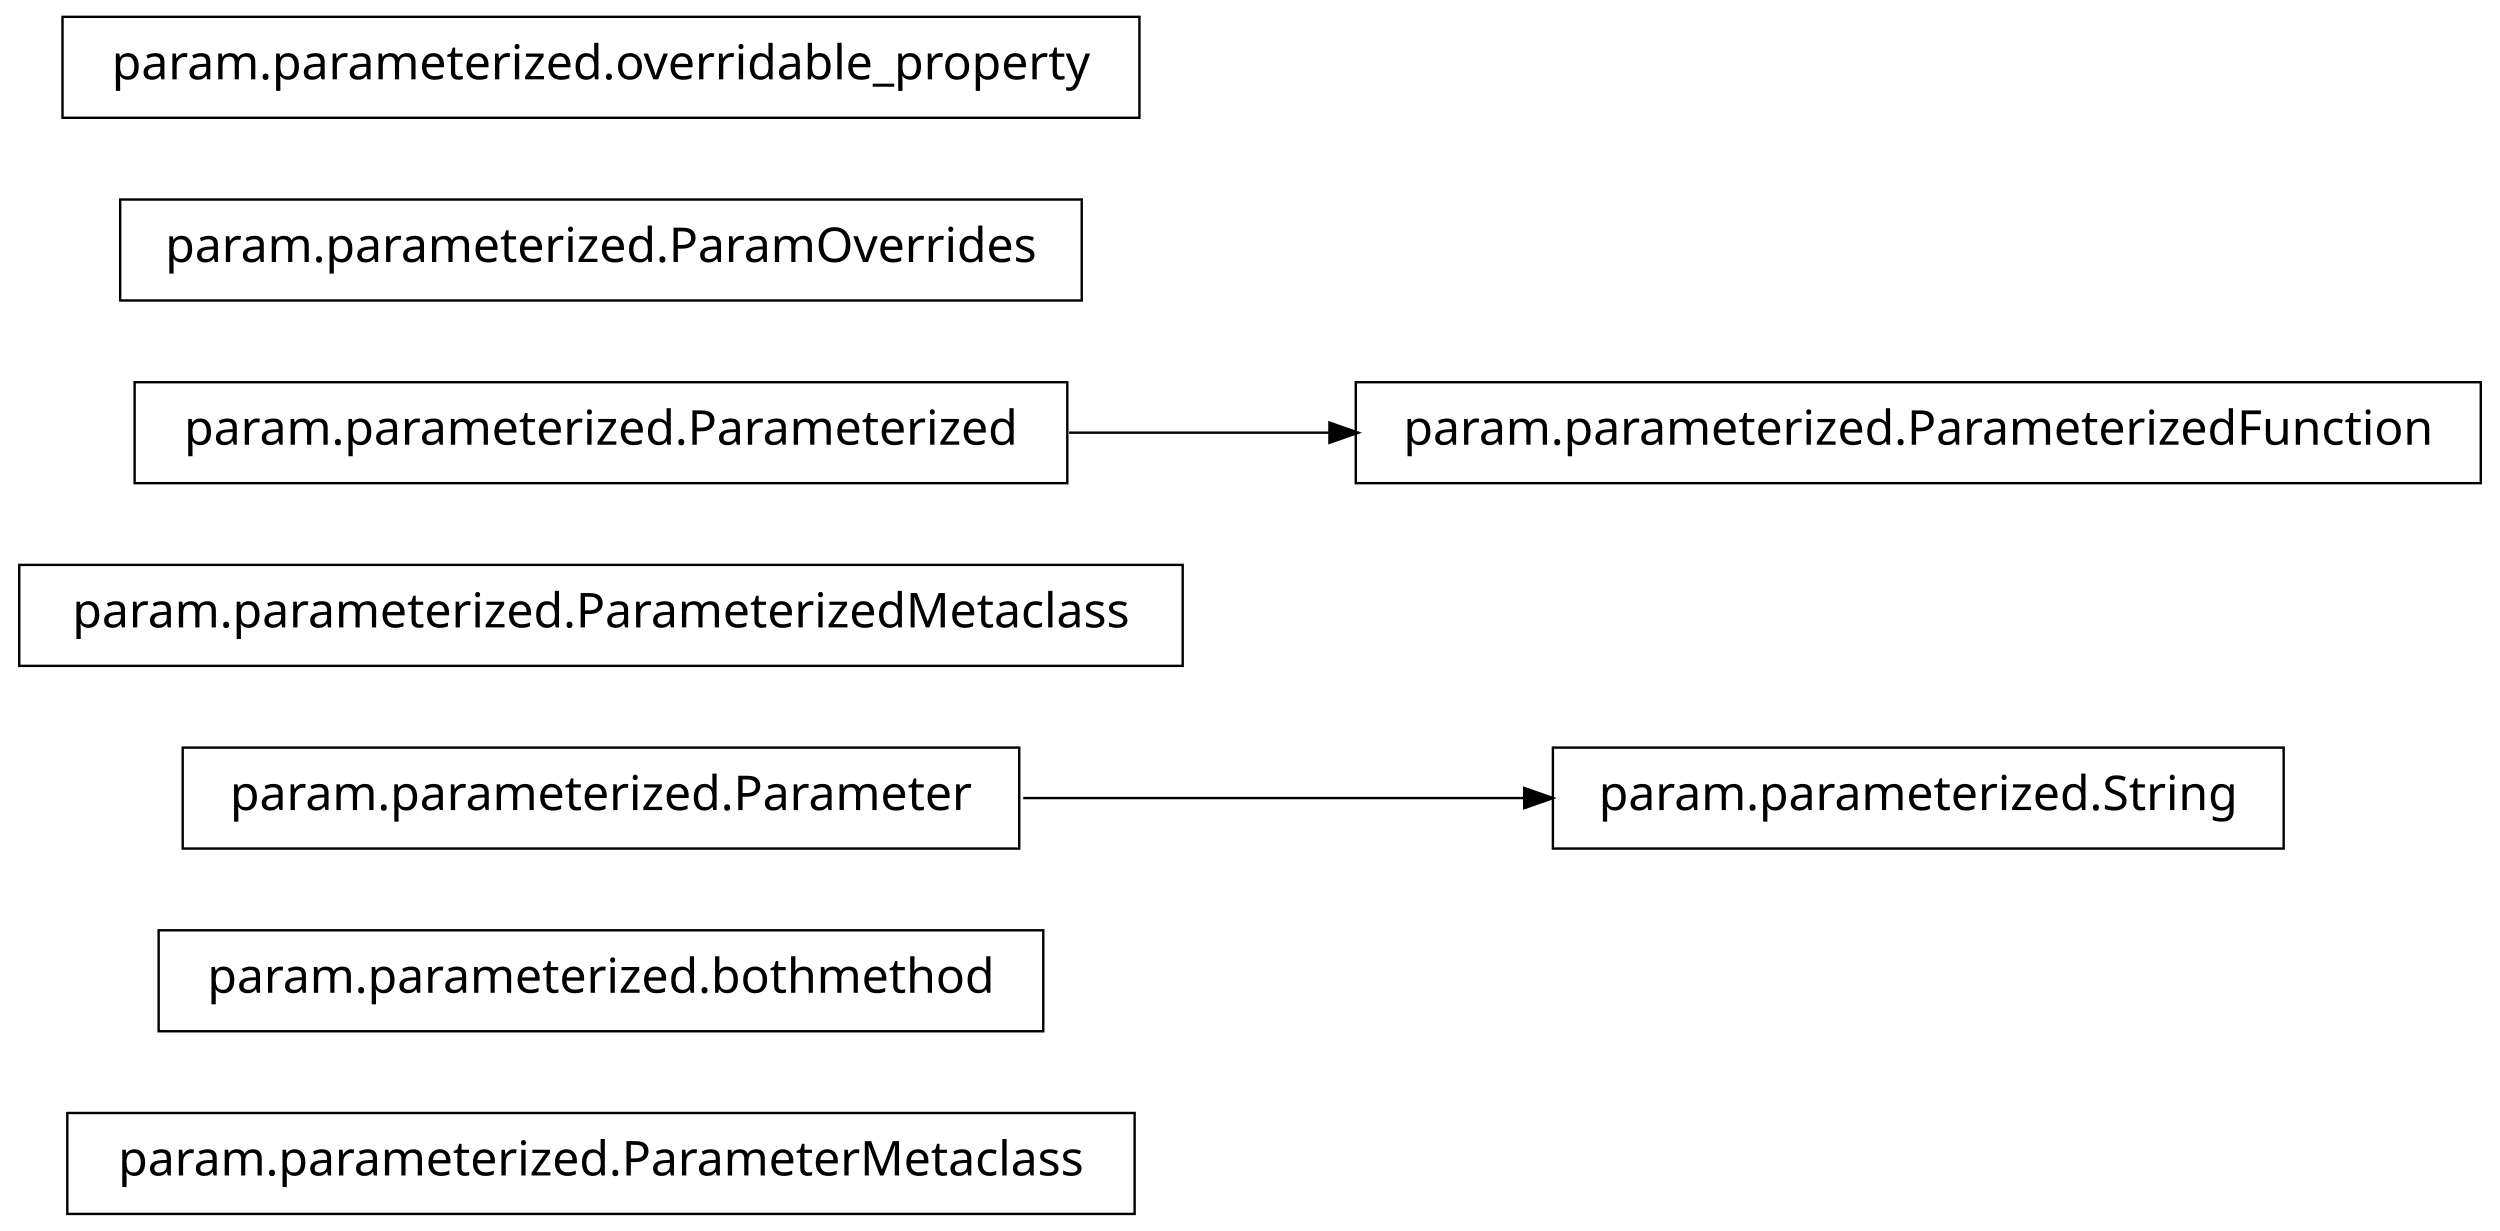
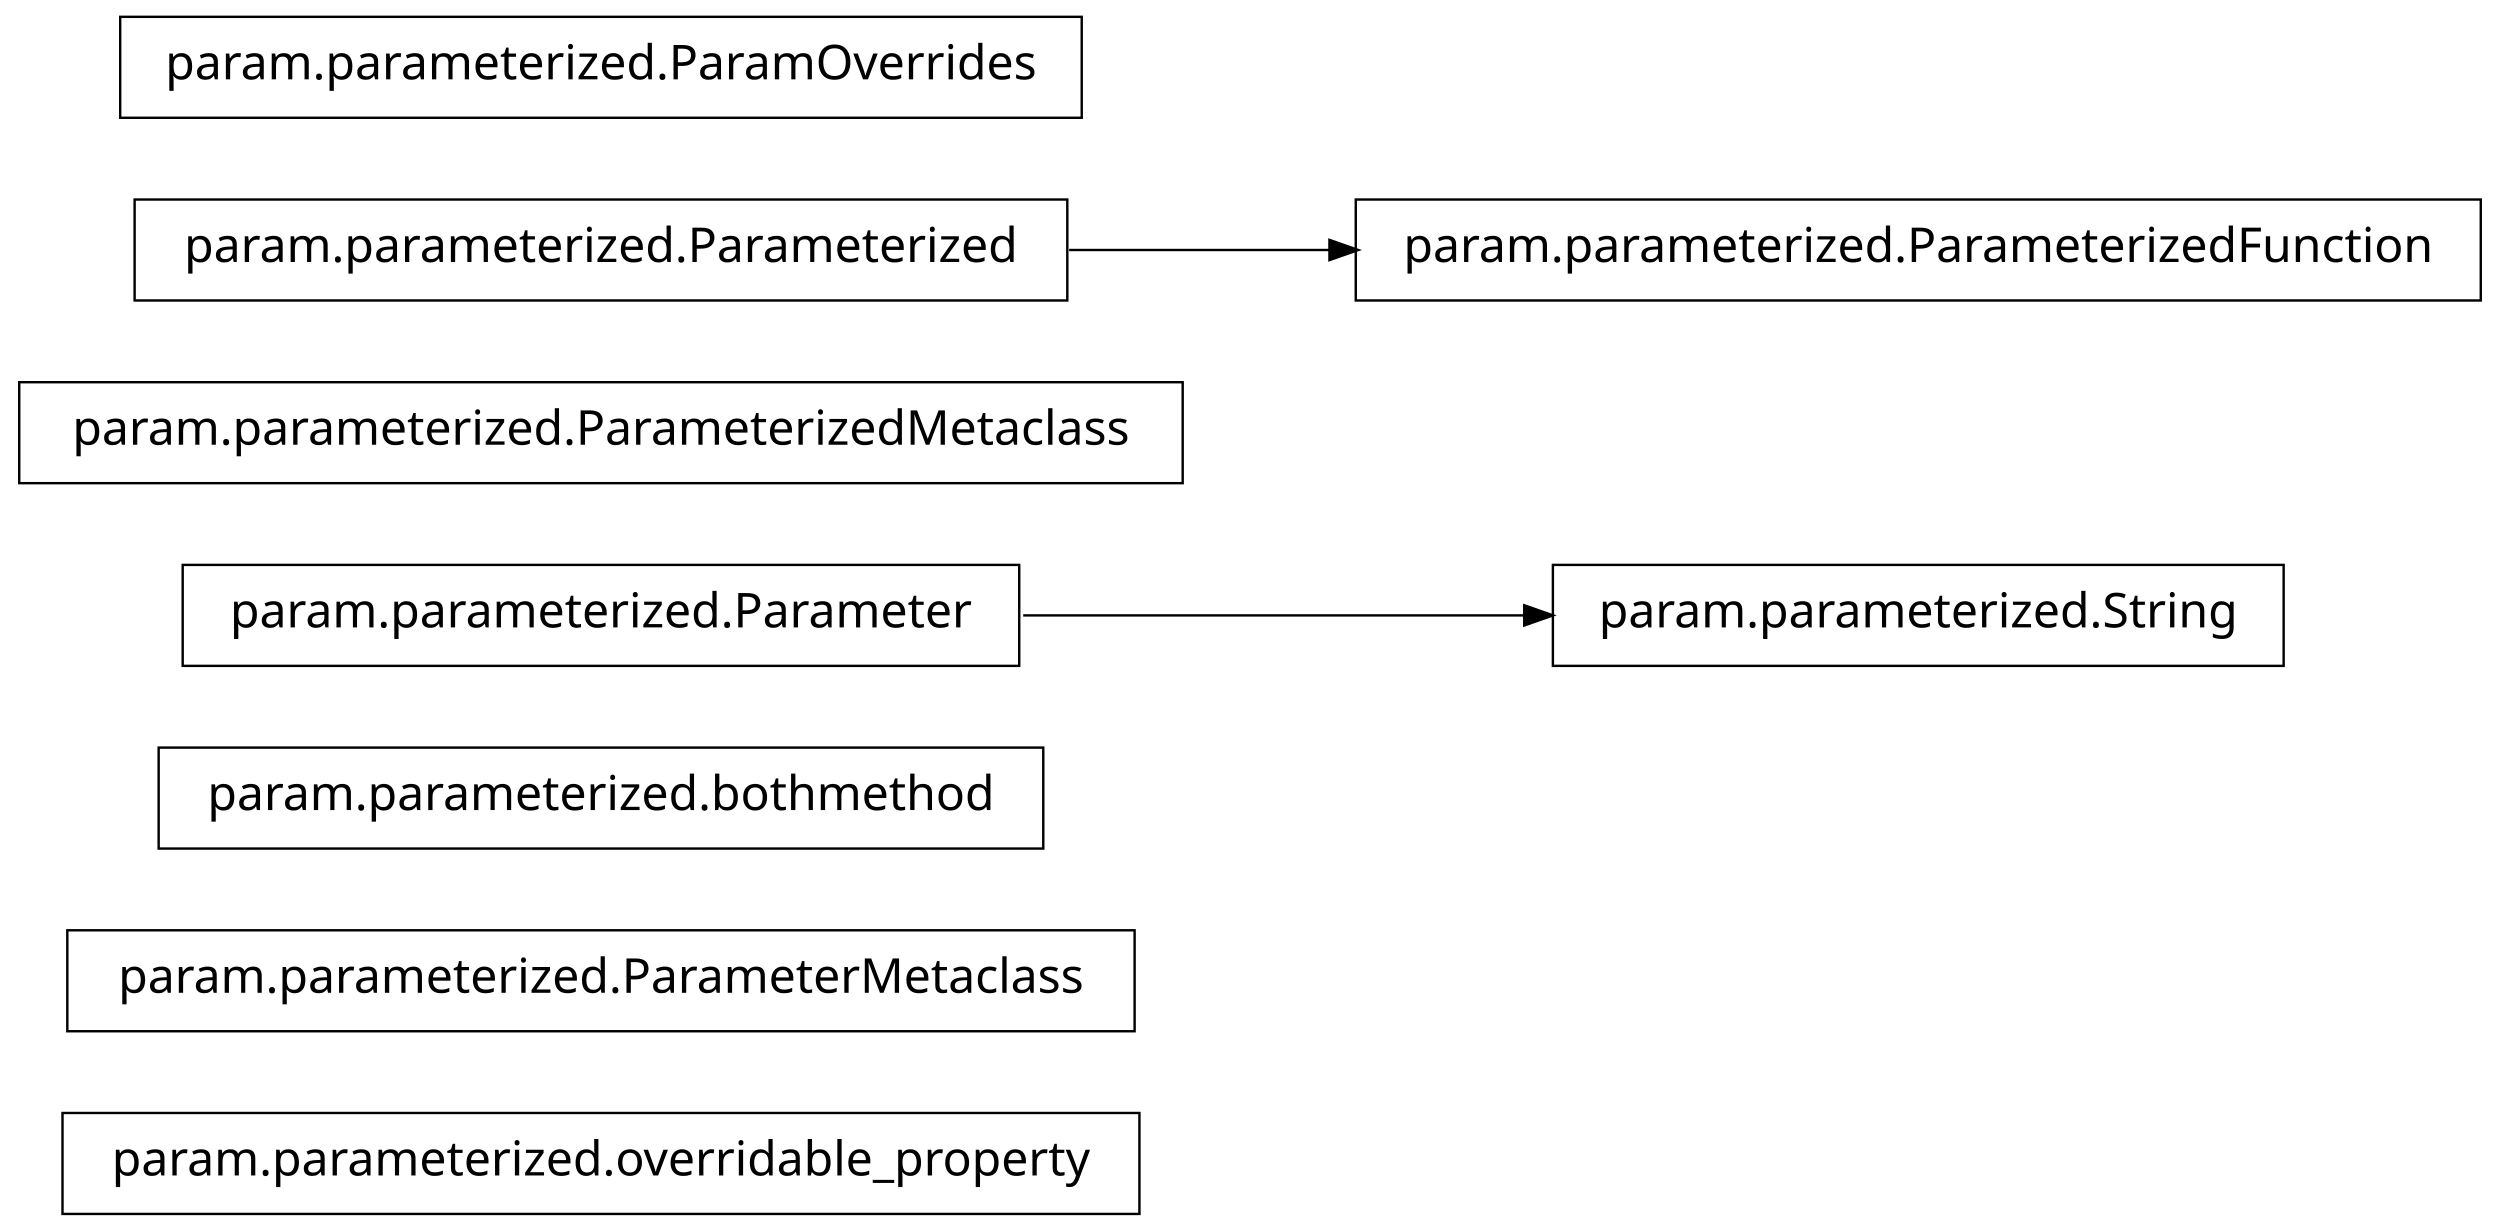
<svg xmlns="http://www.w3.org/2000/svg" width="520pt" height="256pt" viewBox="0.00 0.00 520.00 256.00">
  <g id="graph1" class="graph" transform="scale(1 1) rotate(0) translate(4 252)">
    <polygon fill="white" stroke="white" points="-4,5 -4,-252 517,-252 517,5 -4,5" />
    <g id="node1" class="node">
-       <polygon fill="none" stroke="black" stroke-width="0.5" points="232,-20.5 10,-20.5 10,0.5 232,0.5 232,-20.5" />
-       <text text-anchor="middle" x="121" y="-7.5" font-family="Vera" font-size="10.00">param.parameterized.ParameterMetaclass</text>
+       <polygon fill="none" stroke="black" stroke-width="0.5" points="233,-20.5 9,-20.5 9,0.5 233,0.5 233,-20.5" />
+       <text text-anchor="middle" x="121" y="-7.5" font-family="Vera" font-size="10.00">param.parameterized.overridable_property</text>
    </g>
    <g id="node2" class="node">
-       <polygon fill="none" stroke="black" stroke-width="0.5" points="213,-58.5 29,-58.5 29,-37.5 213,-37.5 213,-58.5" />
-       <text text-anchor="middle" x="121" y="-45.5" font-family="Vera" font-size="10.00">param.parameterized.bothmethod</text>
+       <polygon fill="none" stroke="black" stroke-width="0.5" points="232,-58.5 10,-58.5 10,-37.5 232,-37.5 232,-58.5" />
+       <text text-anchor="middle" x="121" y="-45.5" font-family="Vera" font-size="10.00">param.parameterized.ParameterMetaclass</text>
    </g>
    <g id="node3" class="node">
-       <polygon fill="none" stroke="black" stroke-width="0.5" points="208,-96.5 34,-96.5 34,-75.5 208,-75.5 208,-96.5" />
-       <text text-anchor="middle" x="121" y="-83.5" font-family="Vera" font-size="10.00">param.parameterized.Parameter</text>
+       <polygon fill="none" stroke="black" stroke-width="0.5" points="213,-96.5 29,-96.5 29,-75.5 213,-75.5 213,-96.5" />
+       <text text-anchor="middle" x="121" y="-83.5" font-family="Vera" font-size="10.00">param.parameterized.bothmethod</text>
+     </g>
+     <g id="node4" class="node">
+       <polygon fill="none" stroke="black" stroke-width="0.5" points="208,-134.5 34,-134.5 34,-113.5 208,-113.5 208,-134.5" />
+       <text text-anchor="middle" x="121" y="-121.5" font-family="Vera" font-size="10.00">param.parameterized.Parameter</text>
    </g>
    <g id="node10" class="node">
-       <polygon fill="none" stroke="black" stroke-width="0.5" points="471,-96.5 319,-96.5 319,-75.5 471,-75.5 471,-96.5" />
-       <text text-anchor="middle" x="395" y="-83.5" font-family="Vera" font-size="10.00">param.parameterized.String</text>
+       <polygon fill="none" stroke="black" stroke-width="0.5" points="471,-134.5 319,-134.5 319,-113.5 471,-113.5 471,-134.5" />
+       <text text-anchor="middle" x="395" y="-121.5" font-family="Vera" font-size="10.00">param.parameterized.String</text>
    </g>
    <g id="edge4" class="edge">
-       <path fill="none" stroke="black" stroke-width="0.5" d="M208.826,-86C242.257,-86 280.192,-86 313.057,-86" />
-       <polygon fill="black" stroke="black" points="313.286,-87.75 318.286,-86 313.286,-84.25 313.286,-87.75" />
-     </g>
-     <g id="node4" class="node">
-       <polygon fill="none" stroke="black" stroke-width="0.5" points="242,-134.5 9.9476e-14,-134.5 0,-113.5 242,-113.5 242,-134.5" />
-       <text text-anchor="middle" x="121" y="-121.5" font-family="Vera" font-size="10.00">param.parameterized.ParameterizedMetaclass</text>
+       <path fill="none" stroke="black" stroke-width="0.5" d="M208.826,-124C242.257,-124 280.192,-124 313.057,-124" />
+       <polygon fill="black" stroke="black" points="313.286,-125.75 318.286,-124 313.286,-122.25 313.286,-125.75" />
    </g>
    <g id="node5" class="node">
-       <polygon fill="none" stroke="black" stroke-width="0.5" points="218,-172.5 24,-172.5 24,-151.5 218,-151.5 218,-172.5" />
-       <text text-anchor="middle" x="121" y="-159.5" font-family="Vera" font-size="10.00">param.parameterized.Parameterized</text>
+       <polygon fill="none" stroke="black" stroke-width="0.5" points="242,-172.5 9.9476e-14,-172.5 0,-151.5 242,-151.5 242,-172.5" />
+       <text text-anchor="middle" x="121" y="-159.5" font-family="Vera" font-size="10.00">param.parameterized.ParameterizedMetaclass</text>
+     </g>
+     <g id="node6" class="node">
+       <polygon fill="none" stroke="black" stroke-width="0.5" points="218,-210.5 24,-210.5 24,-189.5 218,-189.5 218,-210.5" />
+       <text text-anchor="middle" x="121" y="-197.5" font-family="Vera" font-size="10.00">param.parameterized.Parameterized</text>
    </g>
    <g id="node8" class="node">
-       <polygon fill="none" stroke="black" stroke-width="0.5" points="512,-172.5 278,-172.5 278,-151.5 512,-151.5 512,-172.5" />
-       <text text-anchor="middle" x="395" y="-159.5" font-family="Vera" font-size="10.00">param.parameterized.ParameterizedFunction</text>
+       <polygon fill="none" stroke="black" stroke-width="0.5" points="512,-210.5 278,-210.5 278,-189.5 512,-189.5 512,-210.5" />
+       <text text-anchor="middle" x="395" y="-197.5" font-family="Vera" font-size="10.00">param.parameterized.ParameterizedFunction</text>
    </g>
    <g id="edge2" class="edge">
-       <path fill="none" stroke="black" stroke-width="0.5" d="M218.374,-162C235.949,-162 254.476,-162 272.655,-162" />
-       <polygon fill="black" stroke="black" points="272.772,-163.75 277.772,-162 272.772,-160.25 272.772,-163.75" />
-     </g>
-     <g id="node6" class="node">
-       <polygon fill="none" stroke="black" stroke-width="0.5" points="221,-210.5 21,-210.5 21,-189.5 221,-189.5 221,-210.5" />
-       <text text-anchor="middle" x="121" y="-197.5" font-family="Vera" font-size="10.00">param.parameterized.ParamOverrides</text>
+       <path fill="none" stroke="black" stroke-width="0.5" d="M218.374,-200C235.949,-200 254.476,-200 272.655,-200" />
+       <polygon fill="black" stroke="black" points="272.772,-201.75 277.772,-200 272.772,-198.25 272.772,-201.75" />
    </g>
    <g id="node7" class="node">
-       <polygon fill="none" stroke="black" stroke-width="0.5" points="233,-248.5 9,-248.5 9,-227.5 233,-227.5 233,-248.5" />
-       <text text-anchor="middle" x="121" y="-235.5" font-family="Vera" font-size="10.00">param.parameterized.overridable_property</text>
+       <polygon fill="none" stroke="black" stroke-width="0.5" points="221,-248.5 21,-248.5 21,-227.5 221,-227.5 221,-248.5" />
+       <text text-anchor="middle" x="121" y="-235.5" font-family="Vera" font-size="10.00">param.parameterized.ParamOverrides</text>
    </g>
  </g>
</svg>
